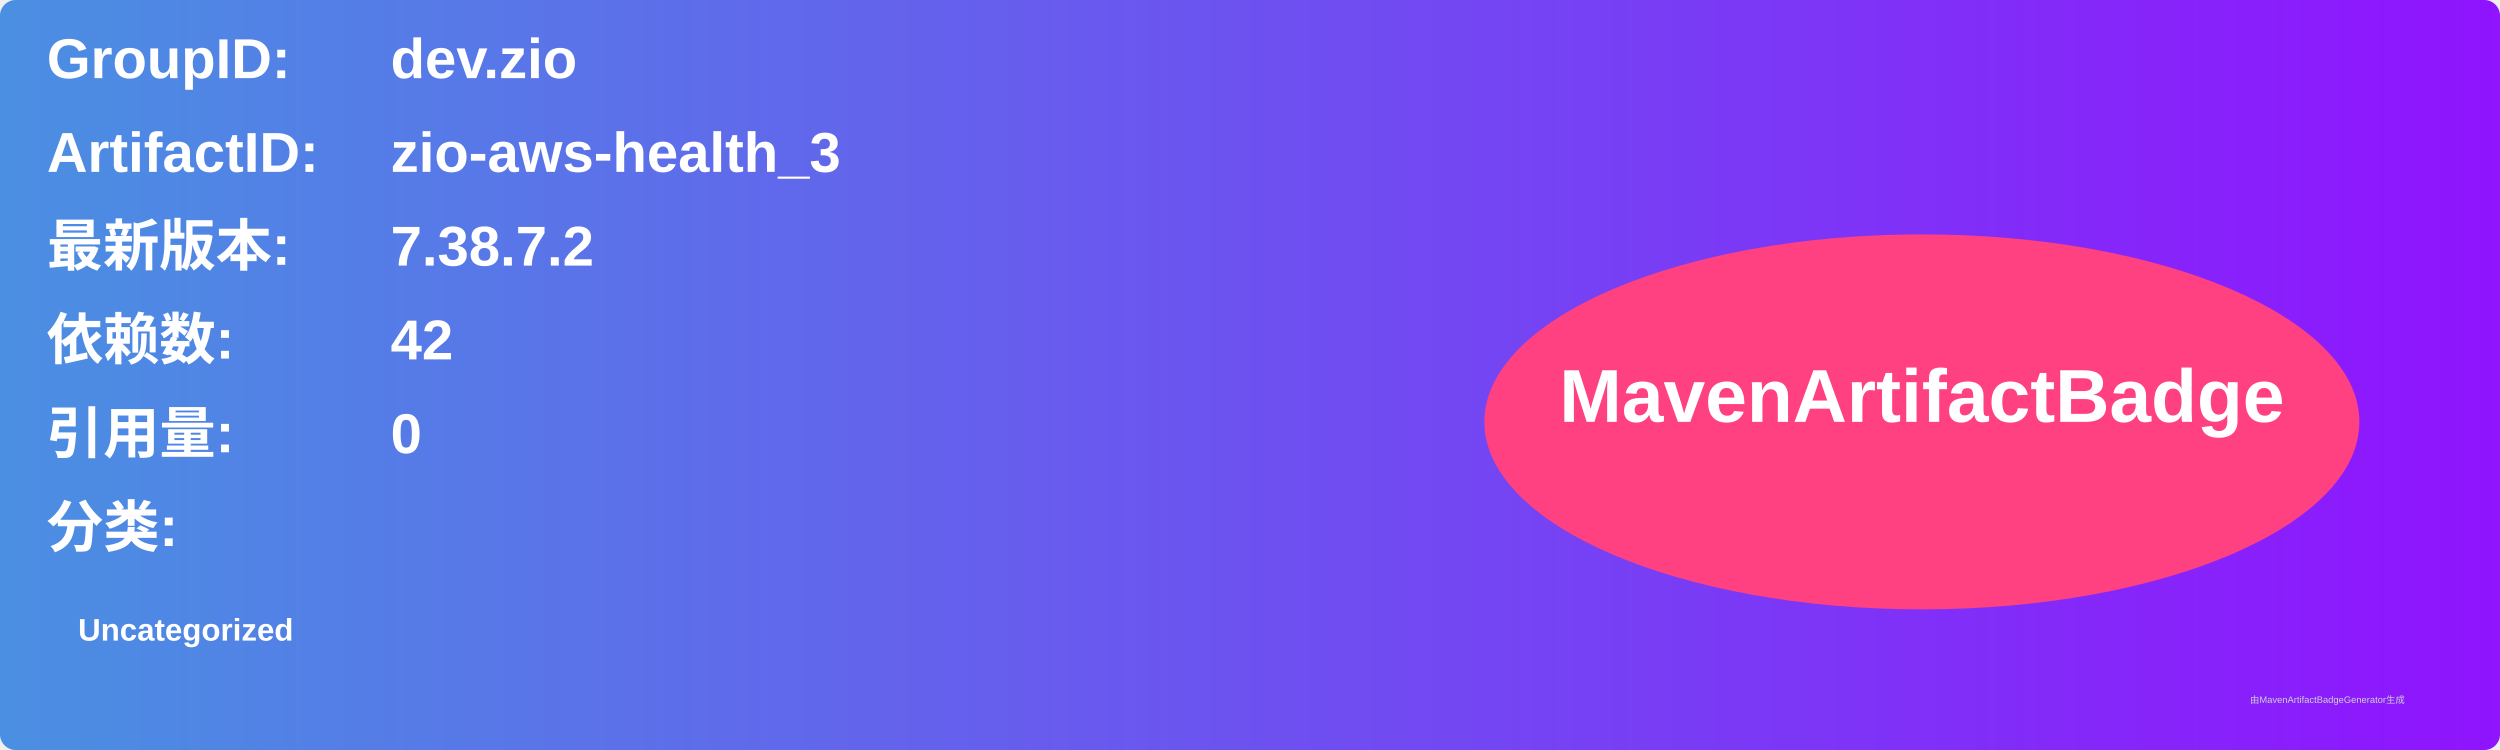
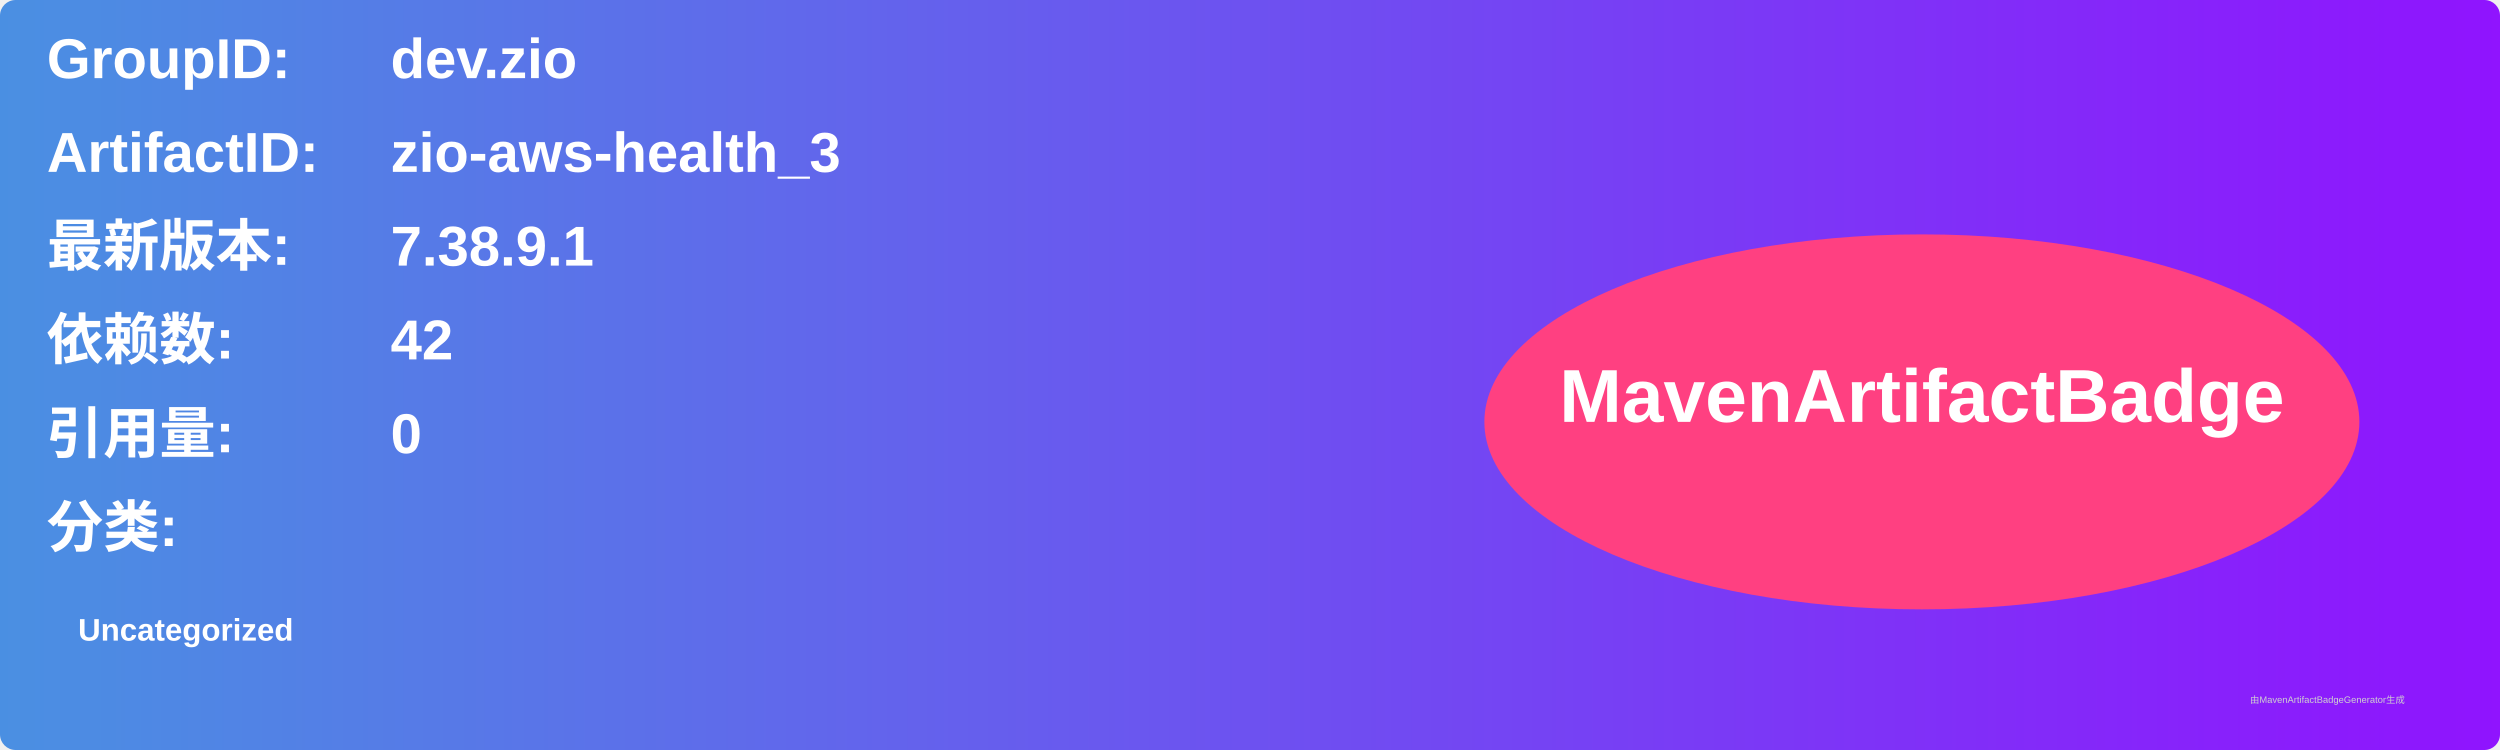
<svg xmlns="http://www.w3.org/2000/svg" width="800" height="240" viewBox="0 0 800 240">
  <linearGradient id="grad" x1="0%" y1="0%" x2="100%" y2="0%">
    <stop offset="0%" stop-color="#4a90e2" />
    <stop offset="100%" stop-color="#9013fe" />
  </linearGradient>
  <rect width="100%" height="100%" rx="5" ry="5" fill="url(#grad)" />
  <g transform="translate(15, 15)">
    <text x="0" y="10" font-family="Arial" font-size="18" fill="white" font-weight="bold" width="260">GroupID:</text>
    <text x="110" y="10" font-family="Arial" font-size="18" fill="white" font-weight="bold" width="460">dev.zio</text>
    <text x="0" y="40" font-family="Arial" font-size="18" fill="white" font-weight="bold" width="260">ArtifactID:</text>
    <text x="110" y="40" font-family="Arial" font-size="18" fill="white" font-weight="bold" width="460">zio-aws-health_3</text>
    <text x="0" y="70" font-family="Arial" font-size="18" fill="white" font-weight="bold">最新版本:</text>
    <text x="110" y="70" font-family="Arial" font-size="18" fill="white" font-weight="bold">
-       <tspan font-weight="bold">7.38.7.2</tspan>
+       <tspan font-weight="bold">7.38.9.1</tspan>
    </text>
    <text x="0" y="100" font-family="Arial" font-size="18" fill="white" font-weight="bold">依赖数: </text>
    <text x="110" y="100" font-family="Arial" font-size="18" fill="white">
      <tspan font-weight="bold">42</tspan>
    </text>
    <text x="0" y="130" font-family="Arial" font-size="18" fill="white" font-weight="bold">引用量: </text>
    <text x="110" y="130" font-family="Arial" font-size="18" fill="white">
      <tspan font-weight="bold">0</tspan>
    </text>
    <text x="0" y="160" font-family="Arial" font-size="18" fill="white" font-weight="bold">分类:</text>
    <text x="10" y="190" font-family="Arial" font-size="10" fill="white">
      <tspan font-weight="bold">Uncategorized</tspan>
    </text>
    <ellipse cx="600" cy="120" rx="140" ry="60" fill="#ff4081" />
    <text x="600" y="120" text-anchor="middle" font-family="Arial" font-size="24" fill="white" font-weight="bold">MavenArtifactBadge</text>
  </g>
  <text x="720" y="225" font-family="Arial" font-size="3" fill="#d0d0d0">由MavenArtifactBadgeGenerator生成</text>
</svg>
